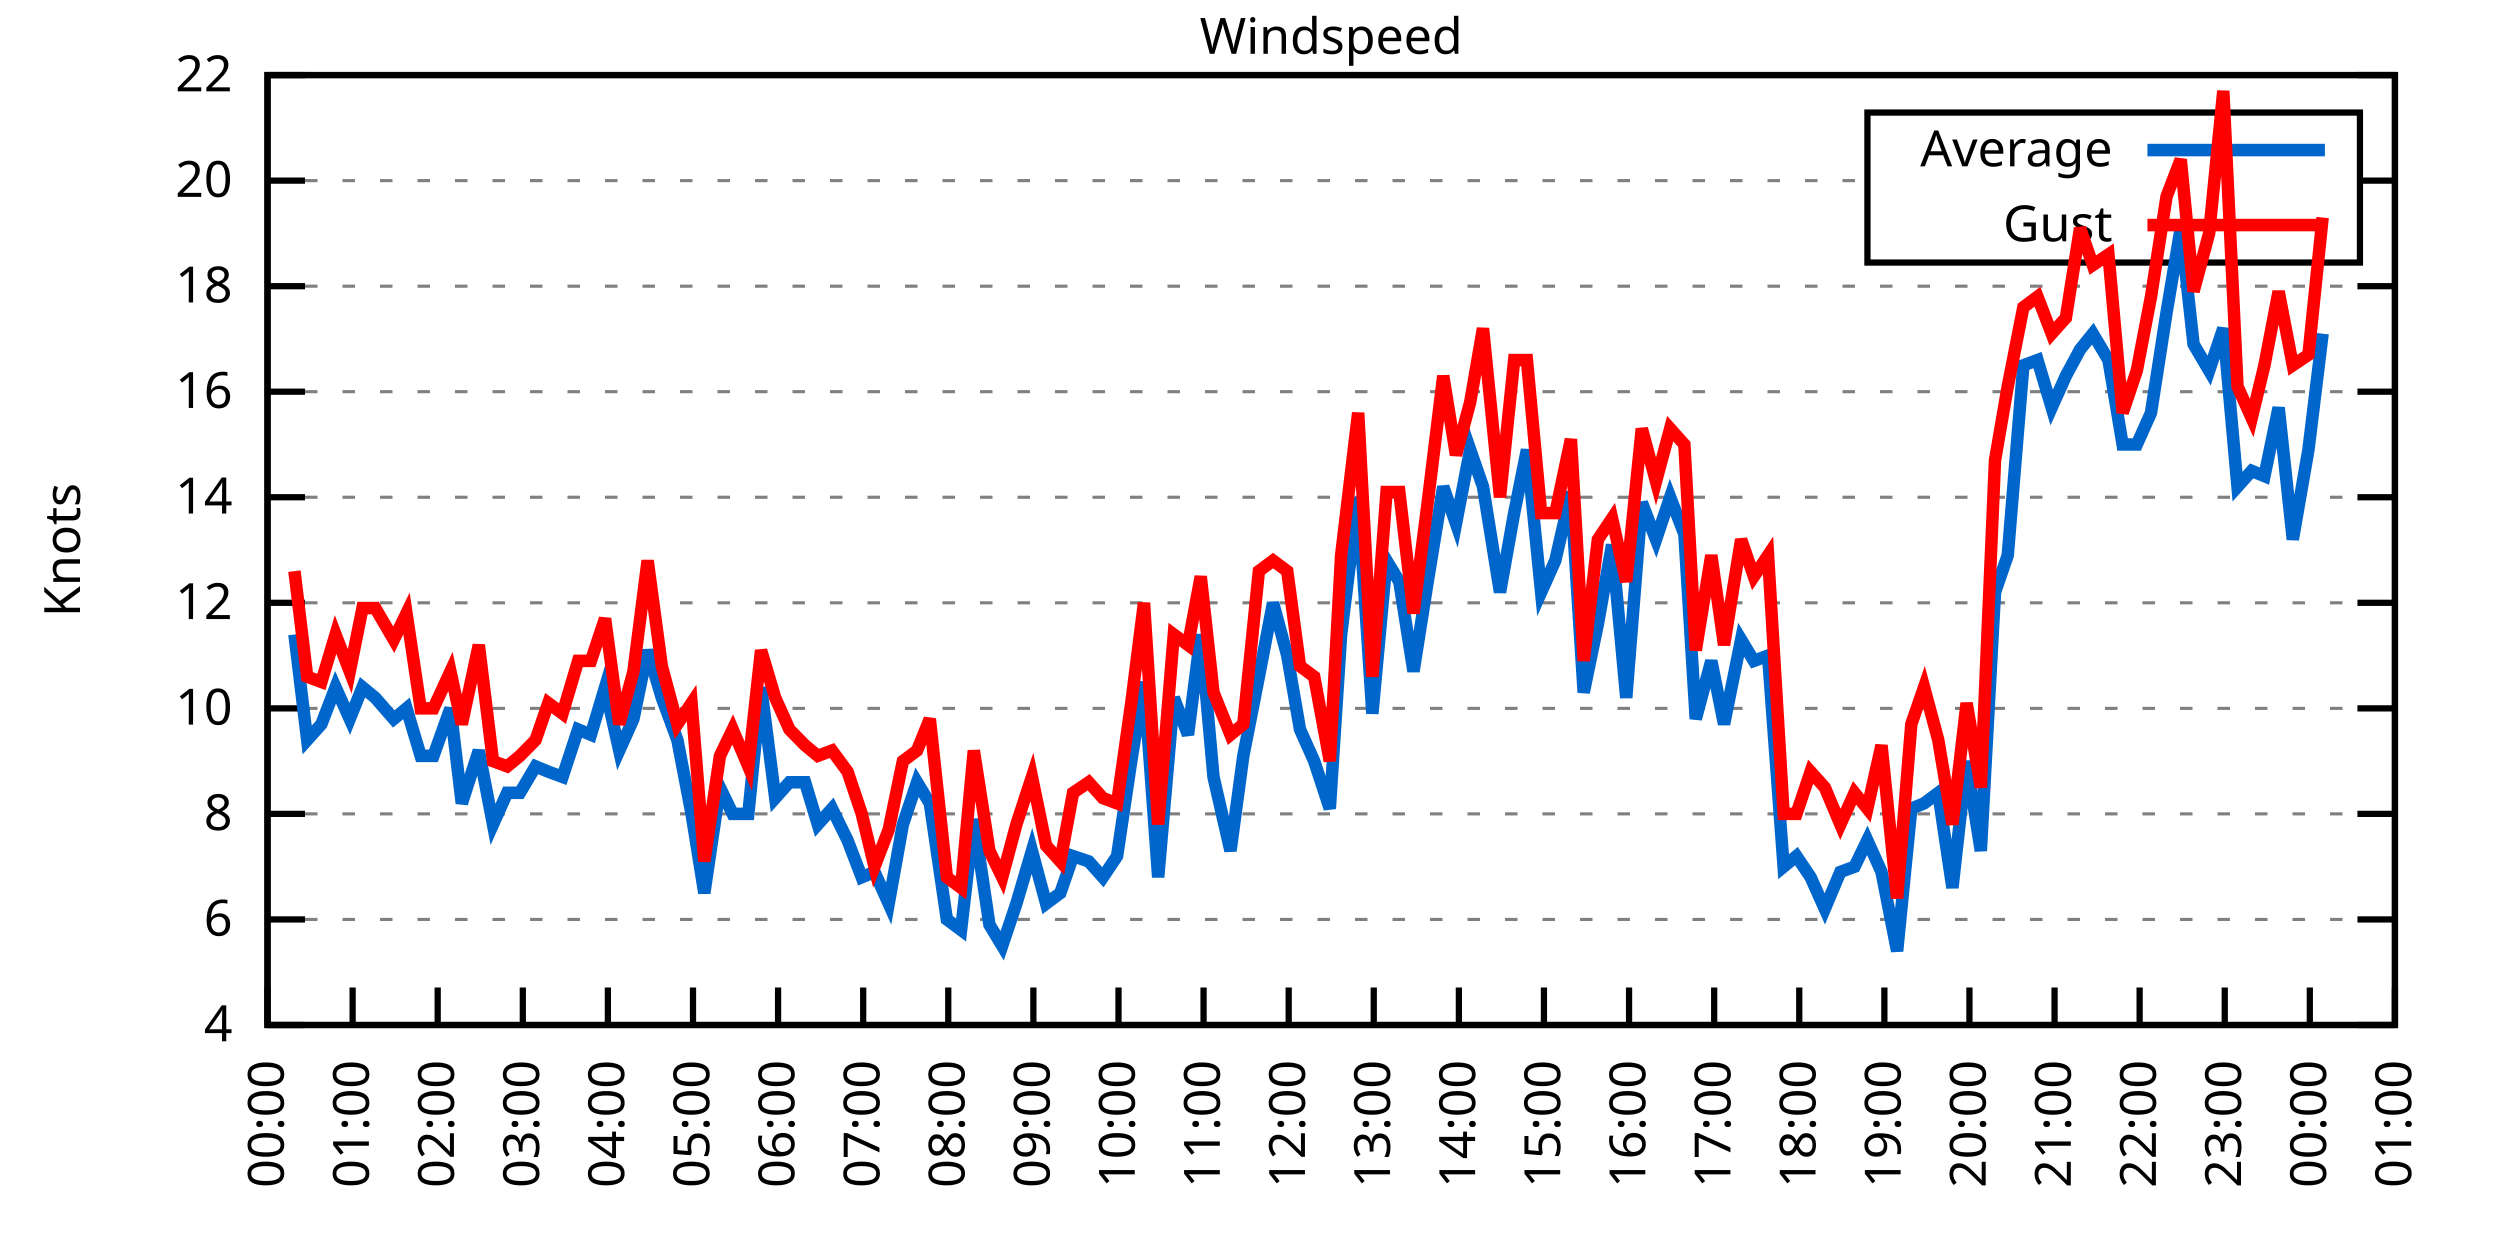
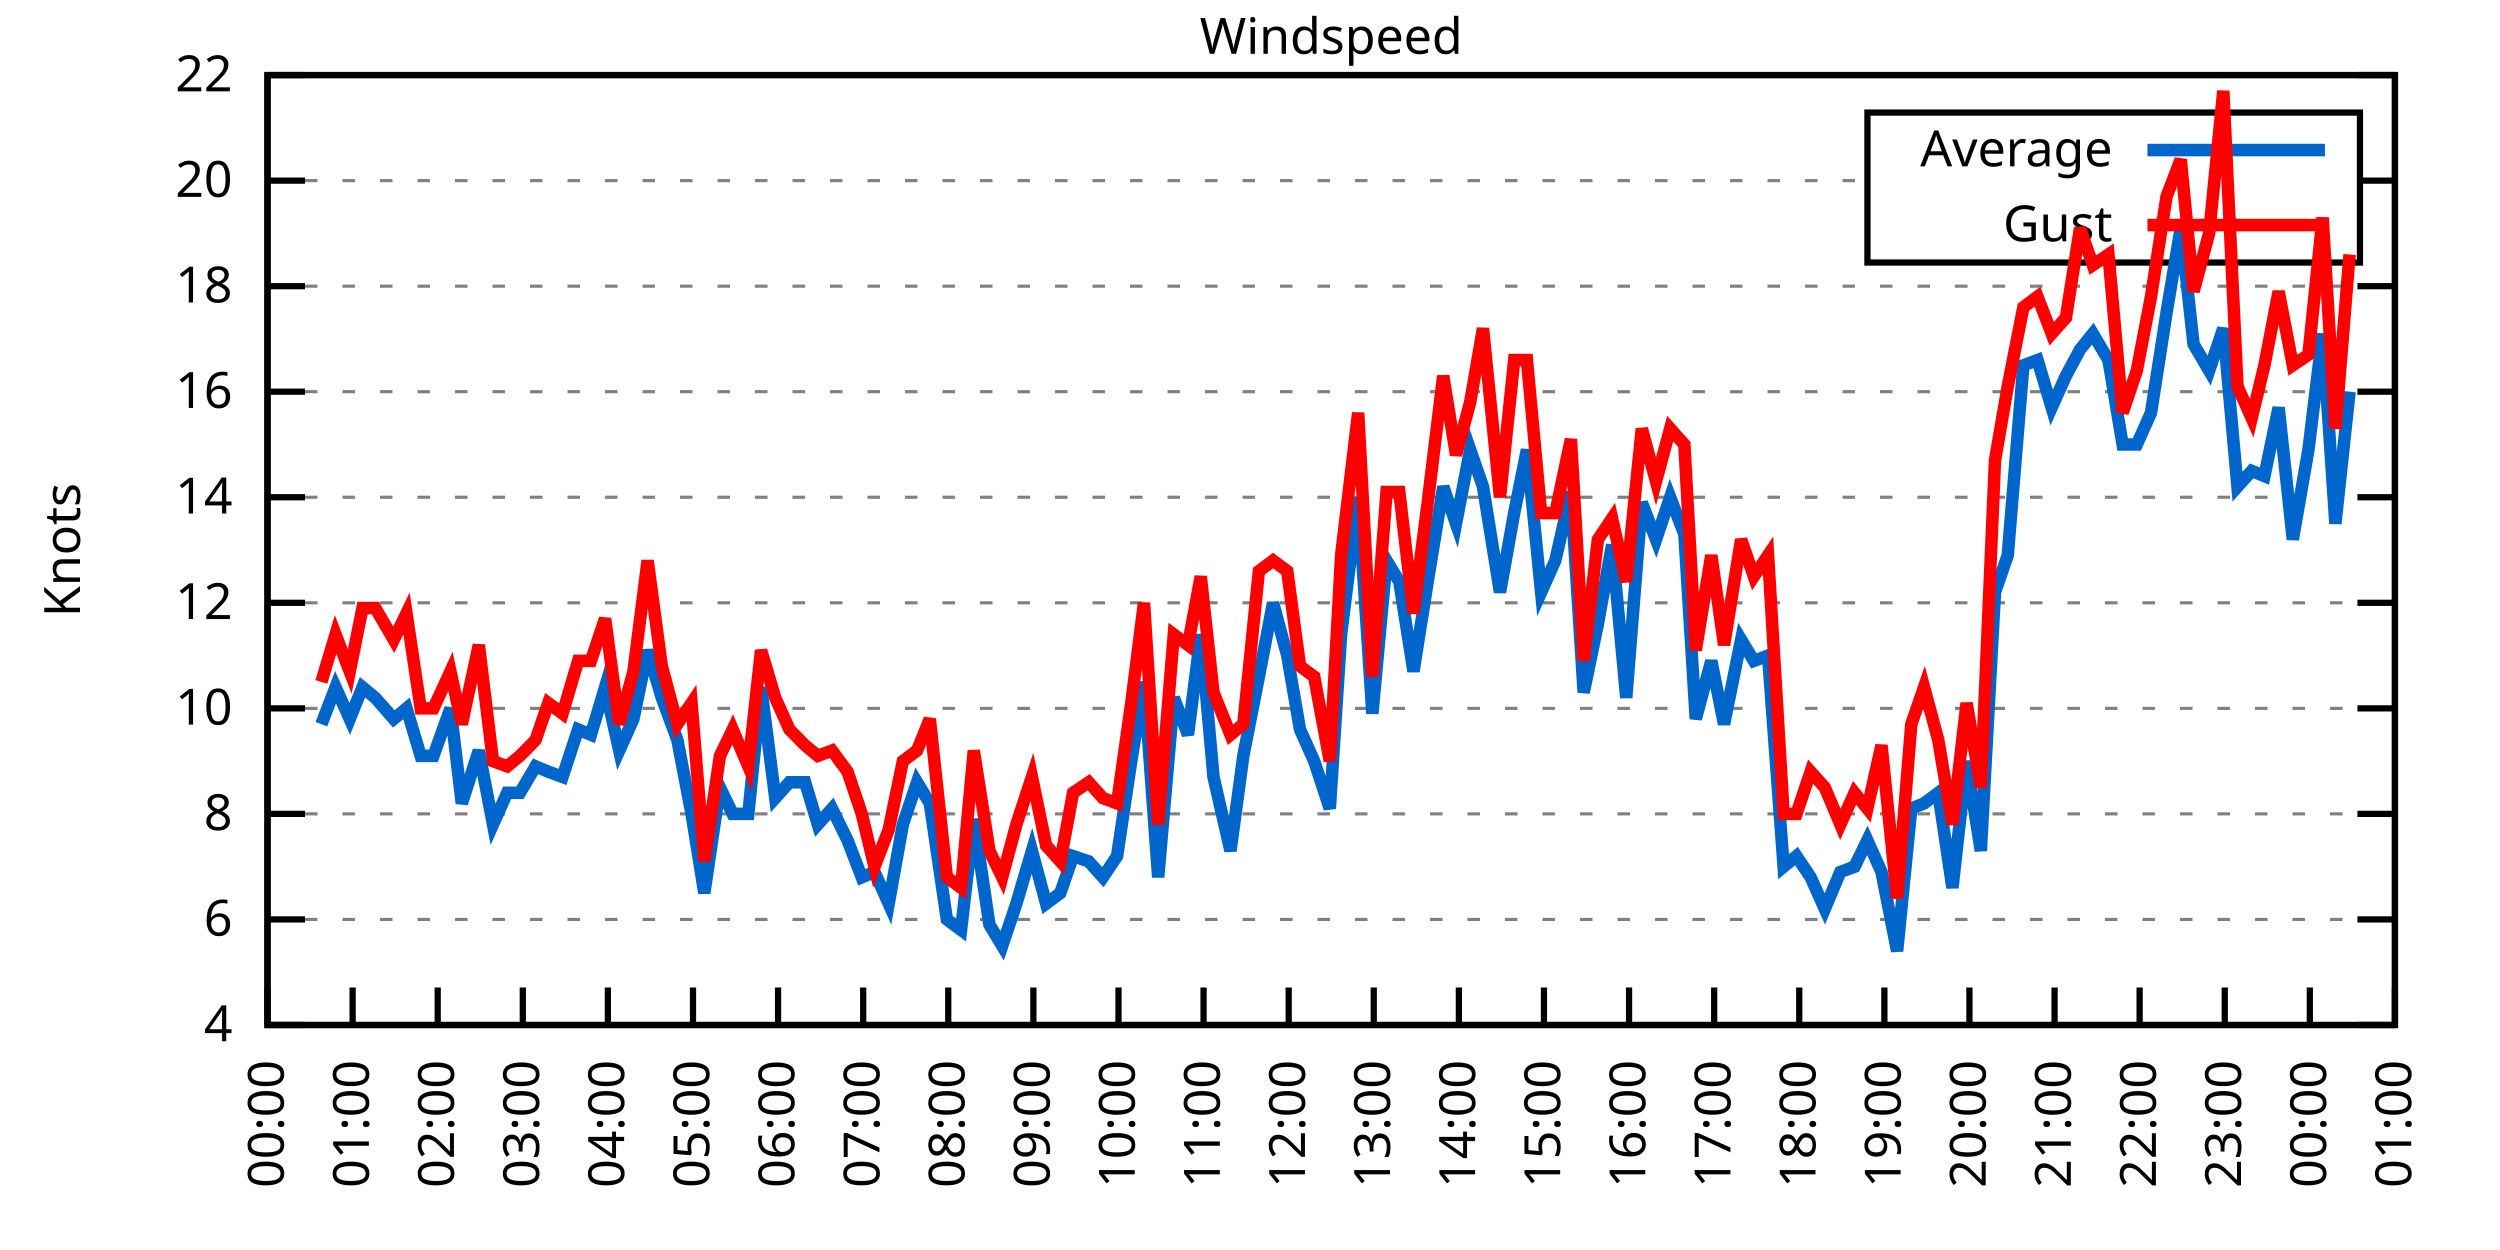
<svg xmlns="http://www.w3.org/2000/svg" xmlns:xlink="http://www.w3.org/1999/xlink" width="400" height="200" viewBox="0 0 400 200">
  <g id="gnuplot_canvas">
    <rect x="0" y="0" width="400" height="200" fill="none" />
    <defs>
      <circle id="gpDot" r="0.5" stroke-width="0.5" stroke="currentColor" />
      <path id="gpPt0" stroke-width="0.333" stroke="currentColor" d="M-1,0 h2 M0,-1 v2" />
      <path id="gpPt1" stroke-width="0.333" stroke="currentColor" d="M-1,-1 L1,1 M1,-1 L-1,1" />
      <path id="gpPt2" stroke-width="0.333" stroke="currentColor" d="M-1,0 L1,0 M0,-1 L0,1 M-1,-1 L1,1 M-1,1 L1,-1" />
      <rect id="gpPt3" stroke-width="0.333" stroke="currentColor" x="-1" y="-1" width="2" height="2" />
      <rect id="gpPt4" stroke-width="0.333" stroke="currentColor" fill="currentColor" x="-1" y="-1" width="2" height="2" />
      <circle id="gpPt5" stroke-width="0.333" stroke="currentColor" cx="0" cy="0" r="1" />
      <use xlink:href="#gpPt5" id="gpPt6" fill="currentColor" stroke="none" />
      <path id="gpPt7" stroke-width="0.333" stroke="currentColor" d="M0,-1.33 L-1.33,0.67 L1.33,0.67 z" />
      <use xlink:href="#gpPt7" id="gpPt8" fill="currentColor" stroke="none" />
      <use xlink:href="#gpPt7" id="gpPt9" stroke="currentColor" transform="rotate(180)" />
      <use xlink:href="#gpPt9" id="gpPt10" fill="currentColor" stroke="none" />
      <use xlink:href="#gpPt3" id="gpPt11" stroke="currentColor" transform="rotate(45)" />
      <use xlink:href="#gpPt11" id="gpPt12" fill="currentColor" stroke="none" />
      <path id="gpPt13" stroke-width="0.333" stroke="currentColor" d="M0,1.330 L1.265,0.411 L0.782,-1.067 L-0.782,-1.076 L-1.265,0.411 z" />
      <use xlink:href="#gpPt13" id="gpPt14" fill="currentColor" stroke="none" />
      <filter id="textbox" filterUnits="objectBoundingBox" x="0" y="0" height="1" width="1">
        <feFlood flood-color="white" flood-opacity="1" result="bgnd" />
        <feComposite in="SourceGraphic" in2="bgnd" operator="atop" />
      </filter>
      <filter id="greybox" filterUnits="objectBoundingBox" x="0" y="0" height="1" width="1">
        <feFlood flood-color="lightgrey" flood-opacity="1" result="grey" />
        <feComposite in="SourceGraphic" in2="grey" operator="atop" />
      </filter>
    </defs>
    <g fill="none" color="white" stroke="currentColor" stroke-width="1.00" stroke-linecap="butt" stroke-linejoin="miter">
</g>
    <g fill="none" color="black" stroke="currentColor" stroke-width="1.00" stroke-linecap="butt" stroke-linejoin="miter">
      <g stroke="none" shape-rendering="crispEdges">
        <polygon fill="rgb(255, 255, 255)" points="42.80,164.00 383.18,164.00 383.18,12.02 42.80,12.02 " />
      </g>
    </g>
    <g fill="none" color="black" stroke="currentColor" stroke-width="1.00" stroke-linecap="butt" stroke-linejoin="miter">
</g>
    <g fill="none" color="black" stroke="black" stroke-width="0.50" stroke-linecap="butt" stroke-linejoin="miter">
</g>
    <g fill="none" color="gray" stroke="currentColor" stroke-width="0.50" stroke-linecap="butt" stroke-linejoin="miter">
      <path stroke="gray" stroke-dasharray="2,4" class="gridline" d="M42.80,164.00 L383.19,164.00  " />
    </g>
    <g fill="none" color="gray" stroke="gray" stroke-width="1.00" stroke-linecap="butt" stroke-linejoin="miter">
</g>
    <g fill="none" color="black" stroke="currentColor" stroke-width="1.00" stroke-linecap="butt" stroke-linejoin="miter">
      <path stroke="black" d="M42.80,164.00 L48.80,164.00 M383.19,164.00 L377.19,164.00  " />
      <g transform="translate(37.20,166.60)" stroke="none" fill="black" font-family="Sans" font-size="8.00" text-anchor="end">
        <text>
          <tspan font-family="Sans"> 4</tspan>
        </text>
      </g>
    </g>
    <g fill="none" color="black" stroke="currentColor" stroke-width="1.00" stroke-linecap="butt" stroke-linejoin="miter">
</g>
    <g fill="none" color="black" stroke="black" stroke-width="0.50" stroke-linecap="butt" stroke-linejoin="miter">
</g>
    <g fill="none" color="gray" stroke="currentColor" stroke-width="0.50" stroke-linecap="butt" stroke-linejoin="miter">
      <path stroke="gray" stroke-dasharray="2,4" class="gridline" d="M42.80,147.11 L383.19,147.11  " />
    </g>
    <g fill="none" color="gray" stroke="gray" stroke-width="1.00" stroke-linecap="butt" stroke-linejoin="miter">
</g>
    <g fill="none" color="black" stroke="currentColor" stroke-width="1.00" stroke-linecap="butt" stroke-linejoin="miter">
      <path stroke="black" d="M42.80,147.11 L48.80,147.11 M383.19,147.11 L377.19,147.11  " />
      <g transform="translate(37.20,149.71)" stroke="none" fill="black" font-family="Sans" font-size="8.00" text-anchor="end">
        <text>
          <tspan font-family="Sans"> 6</tspan>
        </text>
      </g>
    </g>
    <g fill="none" color="black" stroke="currentColor" stroke-width="1.00" stroke-linecap="butt" stroke-linejoin="miter">
</g>
    <g fill="none" color="black" stroke="black" stroke-width="0.50" stroke-linecap="butt" stroke-linejoin="miter">
</g>
    <g fill="none" color="gray" stroke="currentColor" stroke-width="0.50" stroke-linecap="butt" stroke-linejoin="miter">
      <path stroke="gray" stroke-dasharray="2,4" class="gridline" d="M42.80,130.22 L383.19,130.22  " />
    </g>
    <g fill="none" color="gray" stroke="gray" stroke-width="1.00" stroke-linecap="butt" stroke-linejoin="miter">
</g>
    <g fill="none" color="black" stroke="currentColor" stroke-width="1.00" stroke-linecap="butt" stroke-linejoin="miter">
      <path stroke="black" d="M42.80,130.22 L48.80,130.22 M383.19,130.22 L377.19,130.22  " />
      <g transform="translate(37.20,132.82)" stroke="none" fill="black" font-family="Sans" font-size="8.00" text-anchor="end">
        <text>
          <tspan font-family="Sans"> 8</tspan>
        </text>
      </g>
    </g>
    <g fill="none" color="black" stroke="currentColor" stroke-width="1.00" stroke-linecap="butt" stroke-linejoin="miter">
</g>
    <g fill="none" color="black" stroke="black" stroke-width="0.50" stroke-linecap="butt" stroke-linejoin="miter">
</g>
    <g fill="none" color="gray" stroke="currentColor" stroke-width="0.50" stroke-linecap="butt" stroke-linejoin="miter">
      <path stroke="gray" stroke-dasharray="2,4" class="gridline" d="M42.80,113.34 L383.19,113.34  " />
    </g>
    <g fill="none" color="gray" stroke="gray" stroke-width="1.00" stroke-linecap="butt" stroke-linejoin="miter">
</g>
    <g fill="none" color="black" stroke="currentColor" stroke-width="1.00" stroke-linecap="butt" stroke-linejoin="miter">
      <path stroke="black" d="M42.80,113.34 L48.80,113.34 M383.19,113.34 L377.19,113.34  " />
      <g transform="translate(37.20,115.94)" stroke="none" fill="black" font-family="Sans" font-size="8.00" text-anchor="end">
        <text>
          <tspan font-family="Sans"> 10</tspan>
        </text>
      </g>
    </g>
    <g fill="none" color="black" stroke="currentColor" stroke-width="1.00" stroke-linecap="butt" stroke-linejoin="miter">
</g>
    <g fill="none" color="black" stroke="black" stroke-width="0.50" stroke-linecap="butt" stroke-linejoin="miter">
</g>
    <g fill="none" color="gray" stroke="currentColor" stroke-width="0.50" stroke-linecap="butt" stroke-linejoin="miter">
      <path stroke="gray" stroke-dasharray="2,4" class="gridline" d="M42.80,96.45 L383.19,96.45  " />
    </g>
    <g fill="none" color="gray" stroke="gray" stroke-width="1.00" stroke-linecap="butt" stroke-linejoin="miter">
</g>
    <g fill="none" color="black" stroke="currentColor" stroke-width="1.00" stroke-linecap="butt" stroke-linejoin="miter">
      <path stroke="black" d="M42.80,96.45 L48.80,96.45 M383.19,96.45 L377.19,96.45  " />
      <g transform="translate(37.20,99.05)" stroke="none" fill="black" font-family="Sans" font-size="8.00" text-anchor="end">
        <text>
          <tspan font-family="Sans"> 12</tspan>
        </text>
      </g>
    </g>
    <g fill="none" color="black" stroke="currentColor" stroke-width="1.00" stroke-linecap="butt" stroke-linejoin="miter">
</g>
    <g fill="none" color="black" stroke="black" stroke-width="0.50" stroke-linecap="butt" stroke-linejoin="miter">
</g>
    <g fill="none" color="gray" stroke="currentColor" stroke-width="0.50" stroke-linecap="butt" stroke-linejoin="miter">
      <path stroke="gray" stroke-dasharray="2,4" class="gridline" d="M42.80,79.56 L383.19,79.56  " />
    </g>
    <g fill="none" color="gray" stroke="gray" stroke-width="1.00" stroke-linecap="butt" stroke-linejoin="miter">
</g>
    <g fill="none" color="black" stroke="currentColor" stroke-width="1.00" stroke-linecap="butt" stroke-linejoin="miter">
      <path stroke="black" d="M42.80,79.56 L48.80,79.56 M383.19,79.56 L377.19,79.56  " />
      <g transform="translate(37.20,82.16)" stroke="none" fill="black" font-family="Sans" font-size="8.00" text-anchor="end">
        <text>
          <tspan font-family="Sans"> 14</tspan>
        </text>
      </g>
    </g>
    <g fill="none" color="black" stroke="currentColor" stroke-width="1.00" stroke-linecap="butt" stroke-linejoin="miter">
</g>
    <g fill="none" color="black" stroke="black" stroke-width="0.50" stroke-linecap="butt" stroke-linejoin="miter">
</g>
    <g fill="none" color="gray" stroke="currentColor" stroke-width="0.50" stroke-linecap="butt" stroke-linejoin="miter">
      <path stroke="gray" stroke-dasharray="2,4" class="gridline" d="M42.80,62.67 L383.19,62.67  " />
    </g>
    <g fill="none" color="gray" stroke="gray" stroke-width="1.00" stroke-linecap="butt" stroke-linejoin="miter">
</g>
    <g fill="none" color="black" stroke="currentColor" stroke-width="1.00" stroke-linecap="butt" stroke-linejoin="miter">
      <path stroke="black" d="M42.80,62.67 L48.80,62.67 M383.19,62.67 L377.19,62.67  " />
      <g transform="translate(37.20,65.27)" stroke="none" fill="black" font-family="Sans" font-size="8.00" text-anchor="end">
        <text>
          <tspan font-family="Sans"> 16</tspan>
        </text>
      </g>
    </g>
    <g fill="none" color="black" stroke="currentColor" stroke-width="1.00" stroke-linecap="butt" stroke-linejoin="miter">
</g>
    <g fill="none" color="black" stroke="black" stroke-width="0.50" stroke-linecap="butt" stroke-linejoin="miter">
</g>
    <g fill="none" color="gray" stroke="currentColor" stroke-width="0.50" stroke-linecap="butt" stroke-linejoin="miter">
      <path stroke="gray" stroke-dasharray="2,4" class="gridline" d="M42.80,45.79 L383.19,45.79  " />
    </g>
    <g fill="none" color="gray" stroke="gray" stroke-width="1.00" stroke-linecap="butt" stroke-linejoin="miter">
</g>
    <g fill="none" color="black" stroke="currentColor" stroke-width="1.00" stroke-linecap="butt" stroke-linejoin="miter">
      <path stroke="black" d="M42.80,45.79 L48.80,45.79 M383.19,45.79 L377.19,45.79  " />
      <g transform="translate(37.20,48.39)" stroke="none" fill="black" font-family="Sans" font-size="8.00" text-anchor="end">
        <text>
          <tspan font-family="Sans"> 18</tspan>
        </text>
      </g>
    </g>
    <g fill="none" color="black" stroke="currentColor" stroke-width="1.00" stroke-linecap="butt" stroke-linejoin="miter">
</g>
    <g fill="none" color="black" stroke="black" stroke-width="0.50" stroke-linecap="butt" stroke-linejoin="miter">
</g>
    <g fill="none" color="gray" stroke="currentColor" stroke-width="0.50" stroke-linecap="butt" stroke-linejoin="miter">
      <path stroke="gray" stroke-dasharray="2,4" class="gridline" d="M42.80,28.90 L298.79,28.90 M377.59,28.90 L383.19,28.90  " />
    </g>
    <g fill="none" color="gray" stroke="gray" stroke-width="1.00" stroke-linecap="butt" stroke-linejoin="miter">
</g>
    <g fill="none" color="black" stroke="currentColor" stroke-width="1.00" stroke-linecap="butt" stroke-linejoin="miter">
      <path stroke="black" d="M42.80,28.90 L48.80,28.90 M383.19,28.90 L377.19,28.90  " />
      <g transform="translate(37.20,31.50)" stroke="none" fill="black" font-family="Sans" font-size="8.00" text-anchor="end">
        <text>
          <tspan font-family="Sans"> 20</tspan>
        </text>
      </g>
    </g>
    <g fill="none" color="black" stroke="currentColor" stroke-width="1.00" stroke-linecap="butt" stroke-linejoin="miter">
</g>
    <g fill="none" color="black" stroke="black" stroke-width="0.50" stroke-linecap="butt" stroke-linejoin="miter">
</g>
    <g fill="none" color="gray" stroke="currentColor" stroke-width="0.50" stroke-linecap="butt" stroke-linejoin="miter">
      <path stroke="gray" stroke-dasharray="2,4" class="gridline" d="M42.80,12.01 L383.19,12.01  " />
    </g>
    <g fill="none" color="gray" stroke="gray" stroke-width="1.00" stroke-linecap="butt" stroke-linejoin="miter">
</g>
    <g fill="none" color="black" stroke="currentColor" stroke-width="1.00" stroke-linecap="butt" stroke-linejoin="miter">
      <path stroke="black" d="M42.80,12.01 L48.80,12.01 M383.19,12.01 L377.19,12.01  " />
      <g transform="translate(37.20,14.61)" stroke="none" fill="black" font-family="Sans" font-size="8.00" text-anchor="end">
        <text>
          <tspan font-family="Sans"> 22</tspan>
        </text>
      </g>
    </g>
    <g fill="none" color="black" stroke="currentColor" stroke-width="1.00" stroke-linecap="butt" stroke-linejoin="miter">
      <path stroke="black" d="M42.80,164.00 L42.80,158.00  " />
      <g transform="translate(45.40,169.60) rotate(270.00)" stroke="none" fill="black" font-family="Sans" font-size="8.00" text-anchor="end">
        <text>
          <tspan font-family="Sans">00:00</tspan>
        </text>
      </g>
    </g>
    <g fill="none" color="black" stroke="currentColor" stroke-width="1.00" stroke-linecap="butt" stroke-linejoin="miter">
      <path stroke="black" d="M56.42,164.00 L56.42,158.00  " />
      <g transform="translate(59.02,169.60) rotate(270.00)" stroke="none" fill="black" font-family="Sans" font-size="8.00" text-anchor="end">
        <text>
          <tspan font-family="Sans">01:00</tspan>
        </text>
      </g>
    </g>
    <g fill="none" color="black" stroke="currentColor" stroke-width="1.00" stroke-linecap="butt" stroke-linejoin="miter">
      <path stroke="black" d="M70.03,164.00 L70.03,158.00  " />
      <g transform="translate(72.63,169.60) rotate(270.00)" stroke="none" fill="black" font-family="Sans" font-size="8.00" text-anchor="end">
        <text>
          <tspan font-family="Sans">02:00</tspan>
        </text>
      </g>
    </g>
    <g fill="none" color="black" stroke="currentColor" stroke-width="1.00" stroke-linecap="butt" stroke-linejoin="miter">
      <path stroke="black" d="M83.65,164.00 L83.65,158.00  " />
      <g transform="translate(86.25,169.60) rotate(270.00)" stroke="none" fill="black" font-family="Sans" font-size="8.00" text-anchor="end">
        <text>
          <tspan font-family="Sans">03:00</tspan>
        </text>
      </g>
    </g>
    <g fill="none" color="black" stroke="currentColor" stroke-width="1.00" stroke-linecap="butt" stroke-linejoin="miter">
      <path stroke="black" d="M97.26,164.00 L97.26,158.00  " />
      <g transform="translate(99.86,169.60) rotate(270.00)" stroke="none" fill="black" font-family="Sans" font-size="8.00" text-anchor="end">
        <text>
          <tspan font-family="Sans">04:00</tspan>
        </text>
      </g>
    </g>
    <g fill="none" color="black" stroke="currentColor" stroke-width="1.00" stroke-linecap="butt" stroke-linejoin="miter">
      <path stroke="black" d="M110.88,164.00 L110.88,158.00  " />
      <g transform="translate(113.48,169.60) rotate(270.00)" stroke="none" fill="black" font-family="Sans" font-size="8.00" text-anchor="end">
        <text>
          <tspan font-family="Sans">05:00</tspan>
        </text>
      </g>
    </g>
    <g fill="none" color="black" stroke="currentColor" stroke-width="1.00" stroke-linecap="butt" stroke-linejoin="miter">
      <path stroke="black" d="M124.49,164.00 L124.49,158.00  " />
      <g transform="translate(127.09,169.60) rotate(270.00)" stroke="none" fill="black" font-family="Sans" font-size="8.00" text-anchor="end">
        <text>
          <tspan font-family="Sans">06:00</tspan>
        </text>
      </g>
    </g>
    <g fill="none" color="black" stroke="currentColor" stroke-width="1.00" stroke-linecap="butt" stroke-linejoin="miter">
      <path stroke="black" d="M138.11,164.00 L138.11,158.00  " />
      <g transform="translate(140.71,169.60) rotate(270.00)" stroke="none" fill="black" font-family="Sans" font-size="8.00" text-anchor="end">
        <text>
          <tspan font-family="Sans">07:00</tspan>
        </text>
      </g>
    </g>
    <g fill="none" color="black" stroke="currentColor" stroke-width="1.00" stroke-linecap="butt" stroke-linejoin="miter">
      <path stroke="black" d="M151.72,164.00 L151.72,158.00  " />
      <g transform="translate(154.32,169.60) rotate(270.00)" stroke="none" fill="black" font-family="Sans" font-size="8.00" text-anchor="end">
        <text>
          <tspan font-family="Sans">08:00</tspan>
        </text>
      </g>
    </g>
    <g fill="none" color="black" stroke="currentColor" stroke-width="1.00" stroke-linecap="butt" stroke-linejoin="miter">
      <path stroke="black" d="M165.34,164.00 L165.34,158.00  " />
      <g transform="translate(167.94,169.60) rotate(270.00)" stroke="none" fill="black" font-family="Sans" font-size="8.00" text-anchor="end">
        <text>
          <tspan font-family="Sans">09:00</tspan>
        </text>
      </g>
    </g>
    <g fill="none" color="black" stroke="currentColor" stroke-width="1.00" stroke-linecap="butt" stroke-linejoin="miter">
      <path stroke="black" d="M178.96,164.00 L178.96,158.00  " />
      <g transform="translate(181.56,169.60) rotate(270.00)" stroke="none" fill="black" font-family="Sans" font-size="8.00" text-anchor="end">
        <text>
          <tspan font-family="Sans">10:00</tspan>
        </text>
      </g>
    </g>
    <g fill="none" color="black" stroke="currentColor" stroke-width="1.00" stroke-linecap="butt" stroke-linejoin="miter">
      <path stroke="black" d="M192.57,164.00 L192.57,158.00  " />
      <g transform="translate(195.17,169.60) rotate(270.00)" stroke="none" fill="black" font-family="Sans" font-size="8.00" text-anchor="end">
        <text>
          <tspan font-family="Sans">11:00</tspan>
        </text>
      </g>
    </g>
    <g fill="none" color="black" stroke="currentColor" stroke-width="1.00" stroke-linecap="butt" stroke-linejoin="miter">
      <path stroke="black" d="M206.19,164.00 L206.19,158.00  " />
      <g transform="translate(208.79,169.60) rotate(270.00)" stroke="none" fill="black" font-family="Sans" font-size="8.00" text-anchor="end">
        <text>
          <tspan font-family="Sans">12:00</tspan>
        </text>
      </g>
    </g>
    <g fill="none" color="black" stroke="currentColor" stroke-width="1.00" stroke-linecap="butt" stroke-linejoin="miter">
      <path stroke="black" d="M219.80,164.00 L219.80,158.00  " />
      <g transform="translate(222.40,169.60) rotate(270.00)" stroke="none" fill="black" font-family="Sans" font-size="8.00" text-anchor="end">
        <text>
          <tspan font-family="Sans">13:00</tspan>
        </text>
      </g>
    </g>
    <g fill="none" color="black" stroke="currentColor" stroke-width="1.00" stroke-linecap="butt" stroke-linejoin="miter">
      <path stroke="black" d="M233.42,164.00 L233.42,158.00  " />
      <g transform="translate(236.02,169.60) rotate(270.00)" stroke="none" fill="black" font-family="Sans" font-size="8.00" text-anchor="end">
        <text>
          <tspan font-family="Sans">14:00</tspan>
        </text>
      </g>
    </g>
    <g fill="none" color="black" stroke="currentColor" stroke-width="1.00" stroke-linecap="butt" stroke-linejoin="miter">
      <path stroke="black" d="M247.03,164.00 L247.03,158.00  " />
      <g transform="translate(249.63,169.60) rotate(270.00)" stroke="none" fill="black" font-family="Sans" font-size="8.00" text-anchor="end">
        <text>
          <tspan font-family="Sans">15:00</tspan>
        </text>
      </g>
    </g>
    <g fill="none" color="black" stroke="currentColor" stroke-width="1.00" stroke-linecap="butt" stroke-linejoin="miter">
      <path stroke="black" d="M260.65,164.00 L260.65,158.00  " />
      <g transform="translate(263.25,169.60) rotate(270.00)" stroke="none" fill="black" font-family="Sans" font-size="8.00" text-anchor="end">
        <text>
          <tspan font-family="Sans">16:00</tspan>
        </text>
      </g>
    </g>
    <g fill="none" color="black" stroke="currentColor" stroke-width="1.00" stroke-linecap="butt" stroke-linejoin="miter">
      <path stroke="black" d="M274.27,164.00 L274.27,158.00  " />
      <g transform="translate(276.87,169.60) rotate(270.00)" stroke="none" fill="black" font-family="Sans" font-size="8.00" text-anchor="end">
        <text>
          <tspan font-family="Sans">17:00</tspan>
        </text>
      </g>
    </g>
    <g fill="none" color="black" stroke="currentColor" stroke-width="1.00" stroke-linecap="butt" stroke-linejoin="miter">
      <path stroke="black" d="M287.88,164.00 L287.88,158.00  " />
      <g transform="translate(290.48,169.60) rotate(270.00)" stroke="none" fill="black" font-family="Sans" font-size="8.00" text-anchor="end">
        <text>
          <tspan font-family="Sans">18:00</tspan>
        </text>
      </g>
    </g>
    <g fill="none" color="black" stroke="currentColor" stroke-width="1.00" stroke-linecap="butt" stroke-linejoin="miter">
      <path stroke="black" d="M301.50,164.00 L301.50,158.00  " />
      <g transform="translate(304.10,169.60) rotate(270.00)" stroke="none" fill="black" font-family="Sans" font-size="8.00" text-anchor="end">
        <text>
          <tspan font-family="Sans">19:00</tspan>
        </text>
      </g>
    </g>
    <g fill="none" color="black" stroke="currentColor" stroke-width="1.00" stroke-linecap="butt" stroke-linejoin="miter">
      <path stroke="black" d="M315.11,164.00 L315.11,158.00  " />
      <g transform="translate(317.71,169.60) rotate(270.00)" stroke="none" fill="black" font-family="Sans" font-size="8.00" text-anchor="end">
        <text>
          <tspan font-family="Sans">20:00</tspan>
        </text>
      </g>
    </g>
    <g fill="none" color="black" stroke="currentColor" stroke-width="1.00" stroke-linecap="butt" stroke-linejoin="miter">
      <path stroke="black" d="M328.73,164.00 L328.73,158.00  " />
      <g transform="translate(331.33,169.60) rotate(270.00)" stroke="none" fill="black" font-family="Sans" font-size="8.00" text-anchor="end">
        <text>
          <tspan font-family="Sans">21:00</tspan>
        </text>
      </g>
    </g>
    <g fill="none" color="black" stroke="currentColor" stroke-width="1.00" stroke-linecap="butt" stroke-linejoin="miter">
      <path stroke="black" d="M342.34,164.00 L342.34,158.00  " />
      <g transform="translate(344.94,169.60) rotate(270.00)" stroke="none" fill="black" font-family="Sans" font-size="8.00" text-anchor="end">
        <text>
          <tspan font-family="Sans">22:00</tspan>
        </text>
      </g>
    </g>
    <g fill="none" color="black" stroke="currentColor" stroke-width="1.00" stroke-linecap="butt" stroke-linejoin="miter">
      <path stroke="black" d="M355.96,164.00 L355.96,158.00  " />
      <g transform="translate(358.56,169.60) rotate(270.00)" stroke="none" fill="black" font-family="Sans" font-size="8.00" text-anchor="end">
        <text>
          <tspan font-family="Sans">23:00</tspan>
        </text>
      </g>
    </g>
    <g fill="none" color="black" stroke="currentColor" stroke-width="1.00" stroke-linecap="butt" stroke-linejoin="miter">
      <path stroke="black" d="M369.57,164.00 L369.57,158.00  " />
      <g transform="translate(372.17,169.60) rotate(270.00)" stroke="none" fill="black" font-family="Sans" font-size="8.00" text-anchor="end">
        <text>
          <tspan font-family="Sans">00:00</tspan>
        </text>
      </g>
    </g>
    <g fill="none" color="black" stroke="currentColor" stroke-width="1.00" stroke-linecap="butt" stroke-linejoin="miter">
      <path stroke="black" d="M383.19,164.00 L383.19,158.00  " />
      <g transform="translate(385.79,169.60) rotate(270.00)" stroke="none" fill="black" font-family="Sans" font-size="8.00" text-anchor="end">
        <text>
          <tspan font-family="Sans">01:00</tspan>
        </text>
      </g>
    </g>
    <g fill="none" color="black" stroke="currentColor" stroke-width="1.00" stroke-linecap="butt" stroke-linejoin="miter">
</g>
    <g fill="none" color="black" stroke="currentColor" stroke-width="1.00" stroke-linecap="butt" stroke-linejoin="miter">
      <path stroke="black" d="M42.80,12.01 L42.80,164.00 L383.19,164.00 L383.19,12.01 L42.80,12.01 Z  " />
    </g>
    <g fill="none" color="black" stroke="currentColor" stroke-width="1.00" stroke-linecap="butt" stroke-linejoin="miter">
</g>
    <g fill="none" color="black" stroke="currentColor" stroke-width="1.00" stroke-linecap="butt" stroke-linejoin="miter">
      <path stroke="black" d="M298.79,42.01 L298.79,18.01 L377.59,18.01 L377.59,42.01 L298.79,42.01 Z  " />
    </g>
    <g id="Windspeed_plot_1">
      <g fill="none" color="white" stroke="black" stroke-width="2.00" stroke-linecap="butt" stroke-linejoin="miter">
</g>
      <g fill="none" color="black" stroke="currentColor" stroke-width="2.00" stroke-linecap="butt" stroke-linejoin="miter">
        <g transform="translate(337.99,26.61)" stroke="none" fill="black" font-family="Sans" font-size="8.00" text-anchor="end">
          <text>
            <tspan font-family="Sans">Average</tspan>
          </text>
        </g>
      </g>
      <g fill="none" color="black" stroke="currentColor" stroke-width="2.00" stroke-linecap="butt" stroke-linejoin="miter">
-         <path stroke="rgb(  0, 102, 204)" d="M343.59,24.01 L371.99,24.01 M47.11,101.52 L49.15,118.40 L51.42,115.87 L53.69,109.96 L55.96,115.03 L58.00,109.96   L60.05,111.65 L63.00,115.03 L65.04,113.34 L67.31,120.94 L69.35,120.94 L72.07,113.34 L73.89,128.54 L76.61,120.09   L78.88,131.91 L81.15,126.85 L83.19,126.85 L85.69,122.62 L87.73,123.47 L90.00,124.31 L92.50,116.71 L94.54,117.56   L96.81,109.96 L99.08,120.09 L101.35,115.03 L103.62,104.05 L105.89,111.65 L108.38,118.40 L110.65,130.22 L112.69,142.89   L115.19,126.00 L117.23,130.22 L119.73,130.22 L121.77,109.96 L124.04,127.69 L126.31,125.16 L128.81,125.16 L130.85,131.91   L133.12,129.38 L135.61,134.45 L137.88,140.36 L139.92,139.51 L142.19,144.58 L144.46,131.91 L146.73,125.16 L148.77,128.54   L151.50,147.11 L153.77,148.80 L155.81,131.07 L158.31,147.96 L160.35,151.33 L162.62,144.58 L165.11,136.14 L167.38,144.58   L169.65,142.89 L171.69,136.98 L174.19,137.82 L176.46,140.36 L178.73,136.98 L181.00,121.78 L183.04,109.11 L185.31,140.36   L187.81,111.65 L190.08,117.56 L192.12,101.52 L194.16,124.31 L196.88,136.14 L198.93,120.94 L201.42,108.27 L203.69,96.45   L205.96,104.89 L208.00,116.71 L210.27,121.78 L212.77,129.38 L214.58,101.52 L217.31,79.56 L219.58,114.18 L221.85,89.69   L223.89,93.07 L226.16,107.43 L228.43,93.07 L230.92,77.87 L232.96,83.78 L235.23,71.96 L237.28,77.87 L240.00,94.76   L242.27,82.09 L244.31,71.96 L246.58,94.76 L248.85,89.69 L251.35,78.72 L253.39,110.80 L255.66,99.83 L257.93,87.16   L260.20,111.65 L262.69,80.41 L264.96,86.32 L267.23,79.56 L269.50,85.47 L271.32,115.03 L273.81,105.74 L275.85,115.87   L278.58,102.36 L280.62,105.74 L282.89,104.89 L285.38,138.67 L287.43,136.98 L289.70,140.36 L291.97,145.42 L294.46,139.51   L296.73,138.67 L298.77,134.45 L301.04,139.51 L303.54,152.18 L305.81,129.38 L307.85,128.54 L310.12,126.85 L312.39,142.05   L314.66,121.78 L316.93,136.14 L319.20,94.76 L321.24,88.85 L323.74,58.45 L326.00,57.61 L328.27,65.21 L330.54,60.14   L332.81,55.92 L334.85,53.39 L337.35,57.61 L339.62,71.12 L341.89,71.12 L344.16,66.05 L346.65,50.01 L348.92,36.50   L350.97,55.07 L353.46,59.30 L355.73,52.54 L358.00,77.87 L360.27,75.34 L362.31,76.18 L364.58,65.21 L366.85,86.32   L369.35,71.96 L371.62,53.39  " />
+         <path stroke="rgb(  0, 102, 204)" d="M343.59,24.01 L371.99,24.01 M51.42,115.87 L53.69,109.96 L55.96,115.03 L58.00,109.96 L60.05,111.65 L63.00,115.03   L65.04,113.34 L67.31,120.94 L69.35,120.94 L72.07,113.34 L73.89,128.54 L76.61,120.09 L78.88,131.91 L81.15,126.85   L83.19,126.85 L85.69,122.62 L87.73,123.47 L90.00,124.31 L92.50,116.71 L94.54,117.56 L96.81,109.96 L99.08,120.09   L101.35,115.03 L103.62,104.05 L105.89,111.65 L108.38,118.40 L110.65,130.22 L112.69,142.89 L115.19,126.00 L117.23,130.22   L119.73,130.22 L121.77,109.96 L124.04,127.69 L126.31,125.16 L128.81,125.16 L130.85,131.91 L133.12,129.38 L135.61,134.45   L137.88,140.36 L139.92,139.51 L142.19,144.58 L144.46,131.91 L146.73,125.16 L148.77,128.54 L151.50,147.11 L153.77,148.80   L155.81,131.07 L158.31,147.96 L160.35,151.33 L162.62,144.58 L165.11,136.14 L167.38,144.58 L169.65,142.89 L171.69,136.98   L174.19,137.82 L176.46,140.36 L178.73,136.98 L181.00,121.78 L183.04,109.11 L185.31,140.36 L187.81,111.65 L190.08,117.56   L192.12,101.52 L194.16,124.31 L196.88,136.14 L198.93,120.94 L201.42,108.27 L203.69,96.45 L205.96,104.89 L208.00,116.71   L210.27,121.78 L212.77,129.38 L214.58,101.52 L217.31,79.56 L219.58,114.18 L221.85,89.69 L223.89,93.07 L226.16,107.43   L228.43,93.07 L230.92,77.87 L232.96,83.78 L235.23,71.96 L237.28,77.87 L240.00,94.76 L242.27,82.09 L244.31,71.96   L246.58,94.76 L248.85,89.69 L251.35,78.72 L253.39,110.80 L255.66,99.83 L257.93,87.16 L260.20,111.65 L262.69,80.41   L264.96,86.32 L267.23,79.56 L269.50,85.47 L271.32,115.03 L273.81,105.74 L275.85,115.87 L278.58,102.36 L280.62,105.74   L282.89,104.89 L285.38,138.67 L287.43,136.98 L289.70,140.36 L291.97,145.42 L294.46,139.51 L296.73,138.67 L298.77,134.45   L301.04,139.51 L303.54,152.18 L305.81,129.38 L307.85,128.54 L310.12,126.85 L312.39,142.05 L314.66,121.78 L316.93,136.14   L319.20,94.76 L321.24,88.85 L323.74,58.45 L326.00,57.61 L328.27,65.21 L330.54,60.14 L332.81,55.92 L334.85,53.39   L337.35,57.61 L339.62,71.12 L341.89,71.12 L344.16,66.05 L346.65,50.01 L348.92,36.50 L350.97,55.07 L353.46,59.30   L355.73,52.54 L358.00,77.87 L360.27,75.34 L362.31,76.18 L364.58,65.21 L366.85,86.32 L369.35,71.96 L371.62,53.39   L373.66,83.78 L375.93,62.67  " />
      </g>
    </g>
    <g id="Windspeed_plot_2">
      <g fill="none" color="black" stroke="currentColor" stroke-width="2.00" stroke-linecap="butt" stroke-linejoin="miter">
        <g transform="translate(337.99,38.61)" stroke="none" fill="black" font-family="Sans" font-size="8.00" text-anchor="end">
          <text>
            <tspan font-family="Sans">Gust</tspan>
          </text>
        </g>
      </g>
      <g fill="none" color="black" stroke="currentColor" stroke-width="2.00" stroke-linecap="butt" stroke-linejoin="miter">
-         <path stroke="rgb(255,   0,   0)" d="M343.59,36.01 L371.99,36.01 M47.11,91.38 L49.15,108.27 L51.42,109.11 L53.69,101.52 L55.96,107.43 L58.00,97.29   L60.05,97.29 L63.00,102.36 L65.04,98.14 L67.31,113.34 L69.35,113.34 L72.07,107.43 L73.89,115.87 L76.61,103.20   L78.88,121.78 L81.15,122.62 L83.19,120.94 L85.69,118.40 L87.73,112.49 L90.00,114.18 L92.50,105.74 L94.54,105.74   L96.81,98.98 L99.08,115.87 L101.35,107.43 L103.62,89.69 L105.89,106.58 L108.38,115.87 L110.65,112.49 L112.69,137.82   L115.19,120.94 L117.23,116.71 L119.73,122.62 L121.77,104.05 L124.04,111.65 L126.31,116.71 L128.81,119.25 L130.85,120.94   L133.12,120.09 L135.61,123.47 L137.88,130.22 L139.92,138.67 L142.19,132.76 L144.46,121.78 L146.73,120.09 L148.77,115.03   L151.50,140.36 L153.77,142.05 L155.81,120.09 L158.31,136.14 L160.35,140.36 L162.62,131.91 L165.11,124.31 L167.38,135.29   L169.65,137.82 L171.69,126.85 L174.19,125.16 L176.46,127.69 L178.73,128.54 L181.00,112.49 L183.04,96.45 L185.31,131.91   L187.81,101.52 L190.08,103.20 L192.12,92.23 L194.16,110.80 L196.88,117.56 L198.93,115.87 L201.42,91.38 L203.69,89.69   L205.96,91.38 L208.00,106.58 L210.27,108.27 L212.77,121.78 L214.58,88.85 L217.31,66.05 L219.58,108.27 L221.85,78.72   L223.89,78.72 L226.16,98.14 L228.43,80.41 L230.92,60.14 L232.96,72.81 L235.23,64.36 L237.28,52.54 L240.00,79.56   L242.27,57.61 L244.31,57.61 L246.58,82.09 L248.85,82.09 L251.35,70.27 L253.39,105.74 L255.66,86.32 L257.93,82.94   L260.20,93.07 L262.69,68.58 L264.96,77.03 L267.23,68.58 L269.50,71.12 L271.32,104.05 L273.81,88.85 L275.85,103.20   L278.58,86.32 L280.62,92.23 L282.89,88.85 L285.38,130.22 L287.43,130.22 L289.70,123.47 L291.97,126.00 L294.46,131.91   L296.73,126.85 L298.77,129.38 L301.04,119.25 L303.54,143.73 L305.81,115.87 L307.85,109.96 L310.12,118.40 L312.39,131.91   L314.66,112.49 L316.93,126.00 L319.20,73.65 L321.24,61.83 L323.74,49.16 L326.00,47.47 L328.27,53.39 L330.54,50.85   L332.81,36.50 L334.85,42.41 L337.35,40.72 L339.62,66.05 L341.89,59.30 L344.16,47.47 L346.65,31.43 L348.92,25.52   L350.97,46.63 L353.46,37.34 L355.73,14.54 L358.00,61.83 L360.27,66.90 L362.31,58.45 L364.58,46.63 L366.85,58.45   L369.35,56.76 L371.62,34.81  " />
+         <path stroke="rgb(255,   0,   0)" d="M343.59,36.01 L371.99,36.01 M51.42,109.11 L53.69,101.52 L55.96,107.43 L58.00,97.29 L60.05,97.29 L63.00,102.36   L65.04,98.14 L67.31,113.34 L69.35,113.34 L72.07,107.43 L73.89,115.87 L76.61,103.20 L78.88,121.78 L81.15,122.62   L83.19,120.94 L85.69,118.40 L87.73,112.49 L90.00,114.18 L92.50,105.74 L94.54,105.74 L96.81,98.98 L99.08,115.87   L101.35,107.43 L103.62,89.69 L105.89,106.58 L108.38,115.87 L110.65,112.49 L112.69,137.82 L115.19,120.94 L117.23,116.71   L119.73,122.62 L121.77,104.05 L124.04,111.65 L126.31,116.71 L128.81,119.25 L130.85,120.94 L133.12,120.09 L135.61,123.47   L137.88,130.22 L139.92,138.67 L142.19,132.76 L144.46,121.78 L146.73,120.09 L148.77,115.03 L151.50,140.36 L153.77,142.05   L155.81,120.09 L158.31,136.14 L160.35,140.36 L162.62,131.91 L165.11,124.31 L167.38,135.29 L169.65,137.82 L171.69,126.85   L174.19,125.16 L176.46,127.69 L178.73,128.54 L181.00,112.49 L183.04,96.45 L185.31,131.91 L187.81,101.52 L190.08,103.20   L192.12,92.23 L194.16,110.80 L196.88,117.56 L198.93,115.87 L201.42,91.38 L203.69,89.69 L205.96,91.38 L208.00,106.58   L210.27,108.27 L212.77,121.78 L214.58,88.85 L217.31,66.05 L219.58,108.27 L221.85,78.72 L223.89,78.72 L226.16,98.14   L228.43,80.41 L230.92,60.14 L232.96,72.81 L235.23,64.36 L237.28,52.54 L240.00,79.56 L242.27,57.61 L244.31,57.61   L246.58,82.09 L248.85,82.09 L251.35,70.27 L253.39,105.74 L255.66,86.32 L257.93,82.94 L260.20,93.07 L262.69,68.58   L264.96,77.03 L267.23,68.58 L269.50,71.12 L271.32,104.05 L273.81,88.85 L275.85,103.20 L278.58,86.32 L280.62,92.23   L282.89,88.85 L285.38,130.22 L287.43,130.22 L289.70,123.47 L291.97,126.00 L294.46,131.91 L296.73,126.85 L298.77,129.38   L301.04,119.25 L303.54,143.73 L305.81,115.87 L307.85,109.96 L310.12,118.40 L312.39,131.91 L314.66,112.49 L316.93,126.00   L319.20,73.65 L321.24,61.83 L323.74,49.16 L326.00,47.47 L328.27,53.39 L330.54,50.85 L332.81,36.50 L334.85,42.41   L337.35,40.72 L339.62,66.05 L341.89,59.30 L344.16,47.47 L346.65,31.43 L348.92,25.52 L350.97,46.63 L353.46,37.34   L355.73,14.54 L358.00,61.83 L360.27,66.90 L362.31,58.45 L364.58,46.63 L366.85,58.45 L369.35,56.76 L371.62,34.81   L373.66,68.58 L375.93,40.72  " />
      </g>
    </g>
    <g fill="none" color="black" stroke="currentColor" stroke-width="2.00" stroke-linecap="butt" stroke-linejoin="miter">
</g>
    <g fill="none" color="black" stroke="black" stroke-width="1.00" stroke-linecap="butt" stroke-linejoin="miter">
</g>
    <g fill="none" color="black" stroke="currentColor" stroke-width="1.00" stroke-linecap="butt" stroke-linejoin="miter">
      <path stroke="black" d="M42.80,12.01 L42.80,164.00 L383.19,164.00 L383.19,12.01 L42.80,12.01 Z  " />
      <g transform="translate(12.80,88.01) rotate(270.00)" stroke="none" fill="black" font-family="Sans" font-size="8.00" text-anchor="middle">
        <text>
          <tspan font-family="Sans">Knots</tspan>
        </text>
      </g>
    </g>
    <g fill="none" color="black" stroke="currentColor" stroke-width="1.00" stroke-linecap="butt" stroke-linejoin="miter">
</g>
    <g fill="none" color="black" stroke="currentColor" stroke-width="1.00" stroke-linecap="butt" stroke-linejoin="miter">
      <g transform="translate(212.99,8.61)" stroke="none" fill="black" font-family="Sans" font-size="8.00" text-anchor="middle">
        <text>
          <tspan font-family="Sans">Windspeed</tspan>
        </text>
      </g>
    </g>
    <g fill="none" color="black" stroke="currentColor" stroke-width="1.00" stroke-linecap="butt" stroke-linejoin="miter">
</g>
  </g>
</svg>
